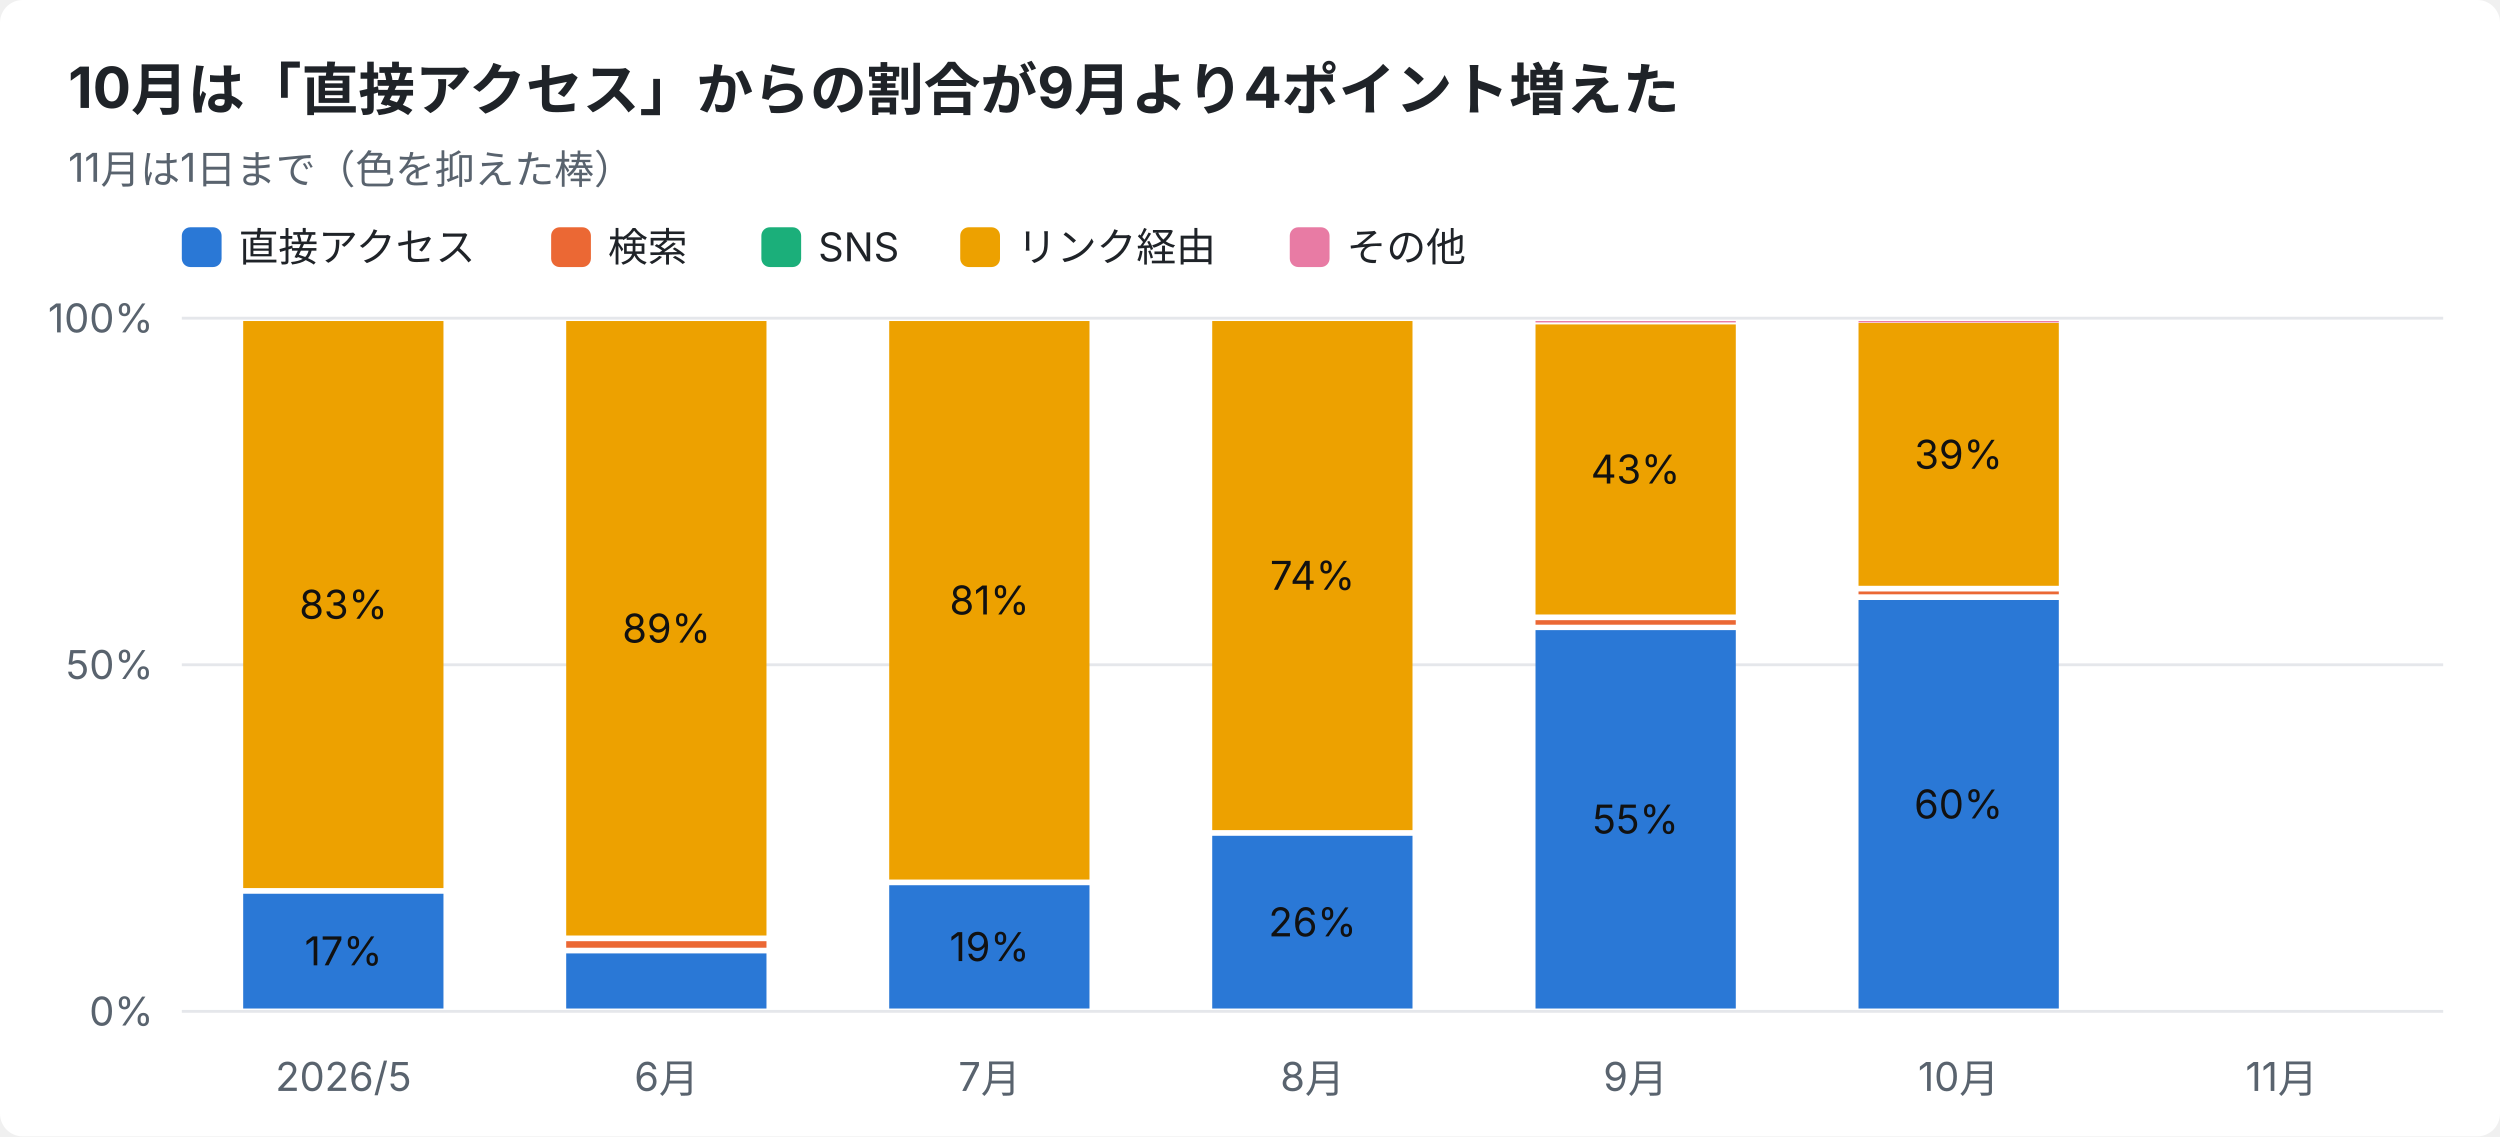
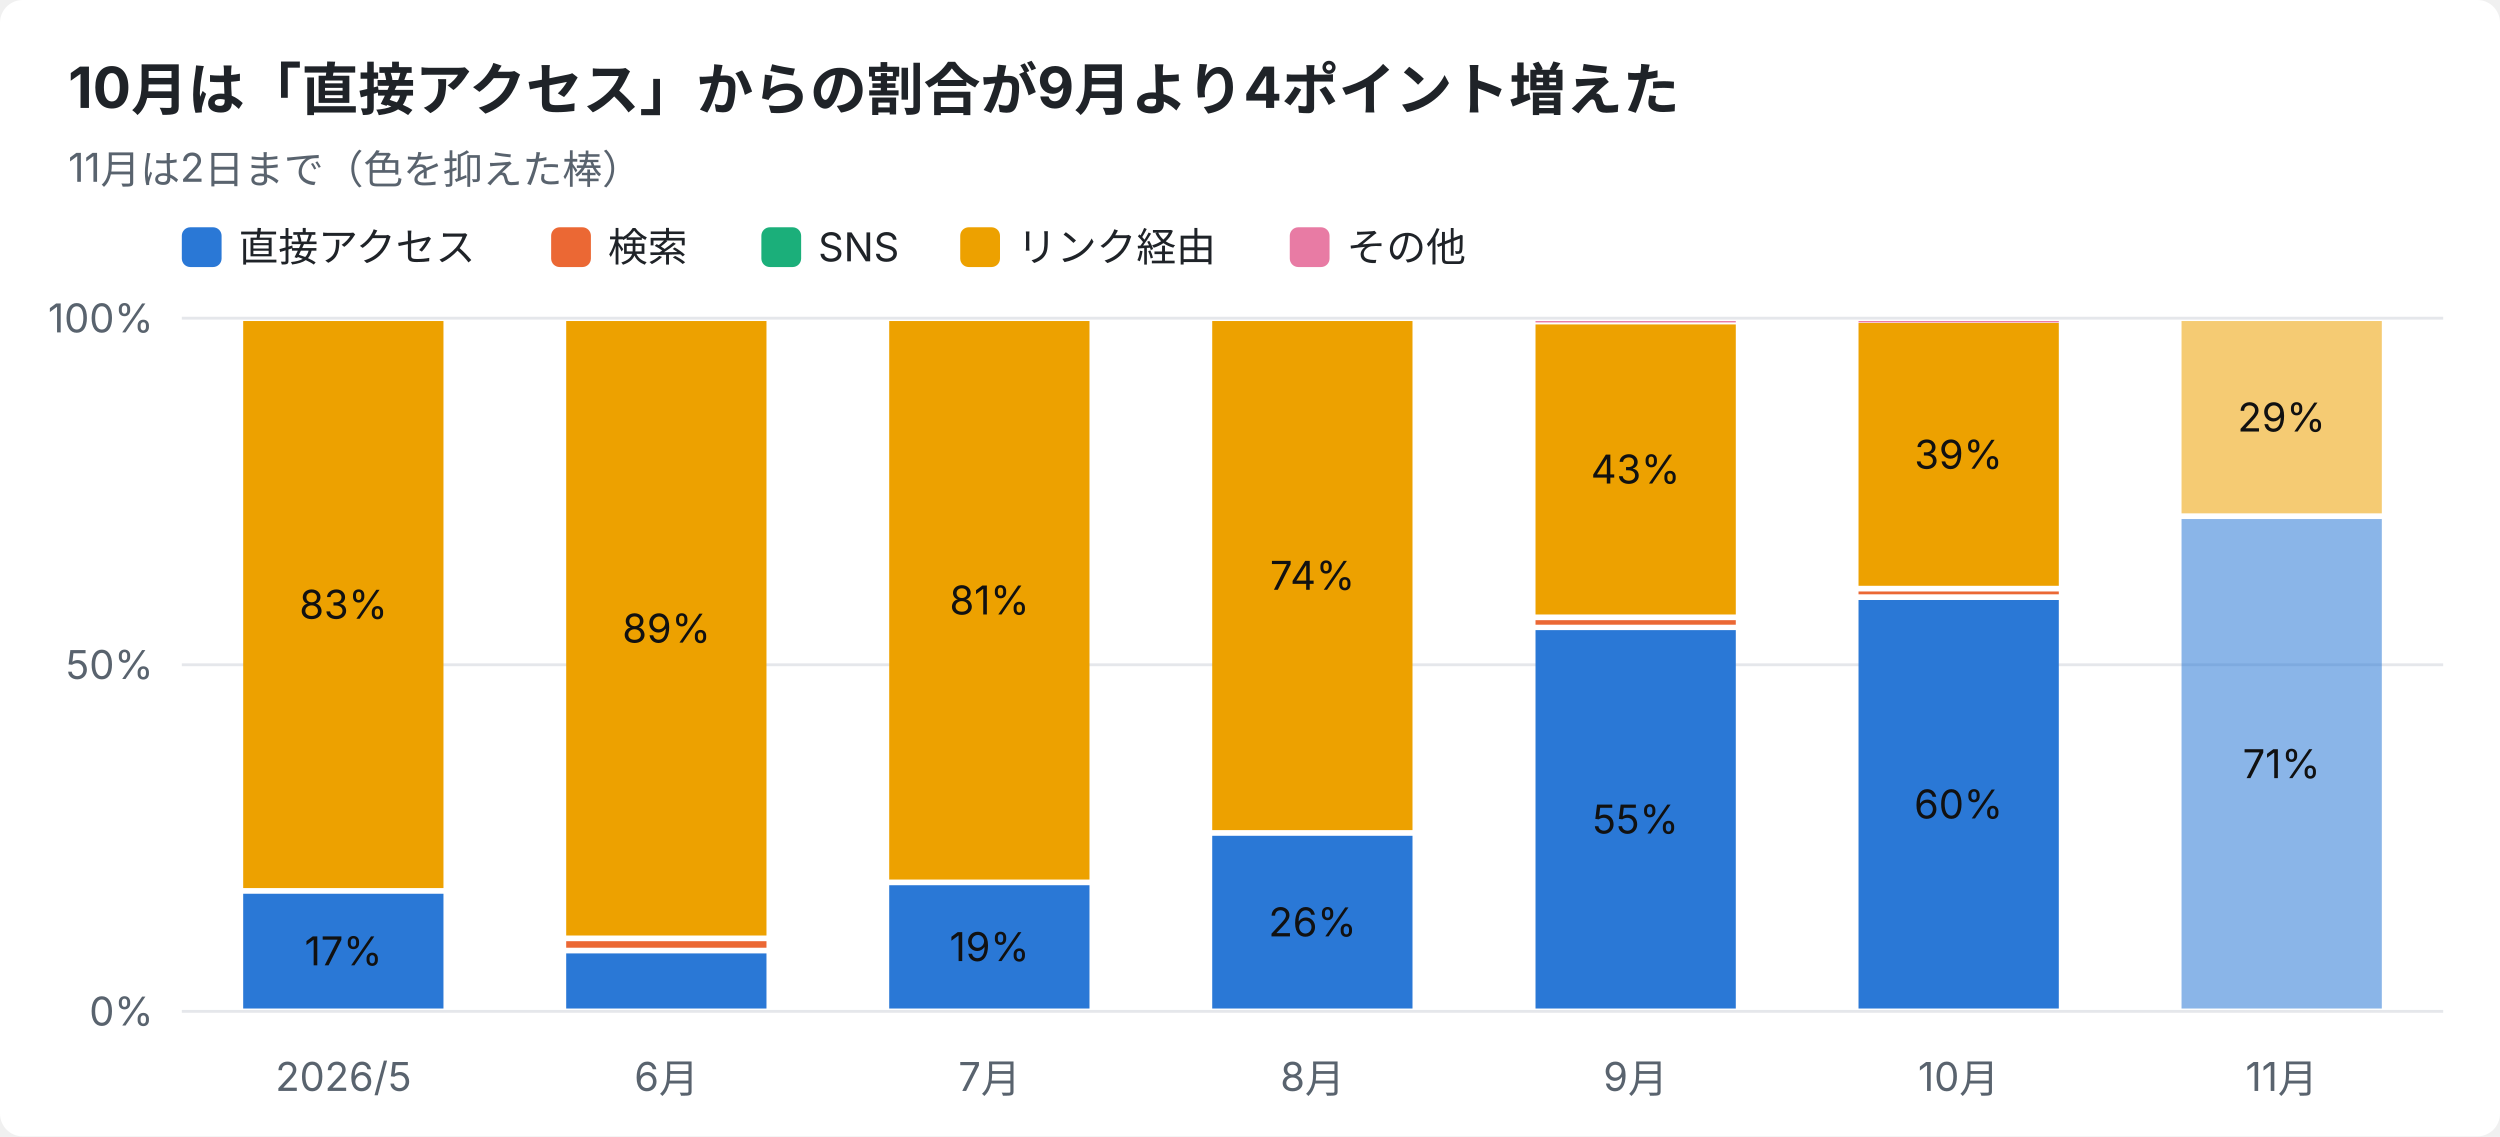
<svg xmlns="http://www.w3.org/2000/svg" width="880" height="400" viewBox="0 0 880 400" font-family="-apple-system,Segoe UI,Hiragino Sans,Noto Sans JP,Yu Gothic,sans-serif">
  <rect width="880" height="400" rx="8" fill="#ffffff" />
  <text x="24" y="38" font-size="20" font-weight="700" fill="#1f2328">10月は「直接アクセス」からの割合が9月より4ポイント増えた</text>
-   <text x="24" y="64" font-size="14" fill="#59636e">11月は1日まで（色を抑えた棒）</text>
+   <text x="24" y="64" font-size="14" fill="#59636e">11月は2日まで（色を抑えた棒）</text>
  <rect x="64" y="80" width="14" height="14" rx="3" fill="#2a78d6" />
  <text x="84" y="92" font-size="14" fill="#1f2328">直接アクセス</text>
  <rect x="194" y="80" width="14" height="14" rx="3" fill="#eb6834" />
  <text x="214" y="92" font-size="14" fill="#1f2328">検索</text>
  <rect x="268" y="80" width="14" height="14" rx="3" fill="#1baf7a" />
  <text x="288" y="92" font-size="14" fill="#1f2328">SNS</text>
  <rect x="338" y="80" width="14" height="14" rx="3" fill="#eda100" />
  <text x="358" y="92" font-size="14" fill="#1f2328">リンク経由</text>
  <rect x="454" y="80" width="14" height="14" rx="3" fill="#e87ba4" />
  <text x="474" y="92" font-size="14" fill="#1f2328">その他</text>
  <line x1="64" y1="356.0" x2="860" y2="356.0" stroke="#e5e7eb" />
  <text x="54" y="361.0" font-size="14" text-anchor="end" fill="#59636e">0%</text>
  <line x1="64" y1="234.0" x2="860" y2="234.0" stroke="#e5e7eb" />
  <text x="54" y="239.0" font-size="14" text-anchor="end" fill="#59636e">50%</text>
  <line x1="64" y1="112.0" x2="860" y2="112.0" stroke="#e5e7eb" />
  <text x="54" y="117.0" font-size="14" text-anchor="end" fill="#59636e">100%</text>
  <text x="120.9" y="384" font-size="14" text-anchor="middle" fill="#59636e">2026/5</text>
  <rect x="85.6" y="314.6" width="70.5" height="40.4" fill="#2a78d6" />
  <text x="120.9" y="339.8" font-size="14" text-anchor="middle" fill="#111111">17%</text>
  <rect x="85.6" y="113.0" width="70.5" height="199.6" fill="#eda100" />
  <text x="120.9" y="217.8" font-size="14" text-anchor="middle" fill="#111111">83%</text>
  <text x="234.6" y="384" font-size="14" text-anchor="middle" fill="#59636e">6月</text>
  <rect x="199.3" y="335.6" width="70.5" height="19.4" fill="#2a78d6" />
  <rect x="199.3" y="331.3" width="70.5" height="2.3" fill="#eb6834" />
  <rect x="199.3" y="113.0" width="70.5" height="216.3" fill="#eda100" />
  <text x="234.6" y="226.2" font-size="14" text-anchor="middle" fill="#111111">89%</text>
  <text x="348.3" y="384" font-size="14" text-anchor="middle" fill="#59636e">7月</text>
  <rect x="313.0" y="311.6" width="70.5" height="43.4" fill="#2a78d6" />
  <text x="348.3" y="338.3" font-size="14" text-anchor="middle" fill="#111111">19%</text>
  <rect x="313.0" y="113.0" width="70.5" height="196.6" fill="#eda100" />
  <text x="348.3" y="216.3" font-size="14" text-anchor="middle" fill="#111111">81%</text>
  <text x="462.0" y="384" font-size="14" text-anchor="middle" fill="#59636e">8月</text>
  <rect x="426.7" y="294.2" width="70.5" height="60.8" fill="#2a78d6" />
  <text x="462.0" y="329.6" font-size="14" text-anchor="middle" fill="#111111">26%</text>
  <rect x="426.7" y="113.0" width="70.5" height="179.2" fill="#eda100" />
  <text x="462.0" y="207.6" font-size="14" text-anchor="middle" fill="#111111">74%</text>
  <text x="575.7" y="384" font-size="14" text-anchor="middle" fill="#59636e">9月</text>
  <rect x="540.5" y="221.8" width="70.5" height="133.2" fill="#2a78d6" />
  <text x="575.7" y="293.4" font-size="14" text-anchor="middle" fill="#111111">55%</text>
  <rect x="540.5" y="218.3" width="70.5" height="1.6" fill="#eb6834" />
  <rect x="540.5" y="114.2" width="70.5" height="102.1" fill="#eda100" />
  <text x="575.7" y="170.2" font-size="14" text-anchor="middle" fill="#111111">43%</text>
  <rect x="540.5" y="113.0" width="70.5" height="0.5" fill="#e87ba4" />
  <text x="689.4" y="384" font-size="14" text-anchor="middle" fill="#59636e">10月</text>
  <rect x="654.2" y="211.2" width="70.5" height="143.8" fill="#2a78d6" />
  <text x="689.4" y="288.1" font-size="14" text-anchor="middle" fill="#111111">60%</text>
  <rect x="654.2" y="208.2" width="70.5" height="1.0" fill="#eb6834" />
  <rect x="654.2" y="113.7" width="70.5" height="92.5" fill="#eda100" />
  <text x="689.4" y="165.0" font-size="14" text-anchor="middle" fill="#111111">39%</text>
  <rect x="654.2" y="113.0" width="70.5" height="0.5" fill="#e87ba4" />
  <text x="803.1" y="384" font-size="14" text-anchor="middle" fill="#59636e">11月</text>
+   <rect x="767.9" y="182.7" width="70.5" height="172.3" fill="#2a78d6" opacity="0.55" />
+   <text x="803.1" y="273.9" font-size="14" text-anchor="middle" fill="#111111">71%</text>
+   <rect x="767.9" y="113.0" width="70.5" height="67.7" fill="#eda100" opacity="0.55" />
+   <text x="803.1" y="151.9" font-size="14" text-anchor="middle" fill="#111111">29%</text>
</svg>
